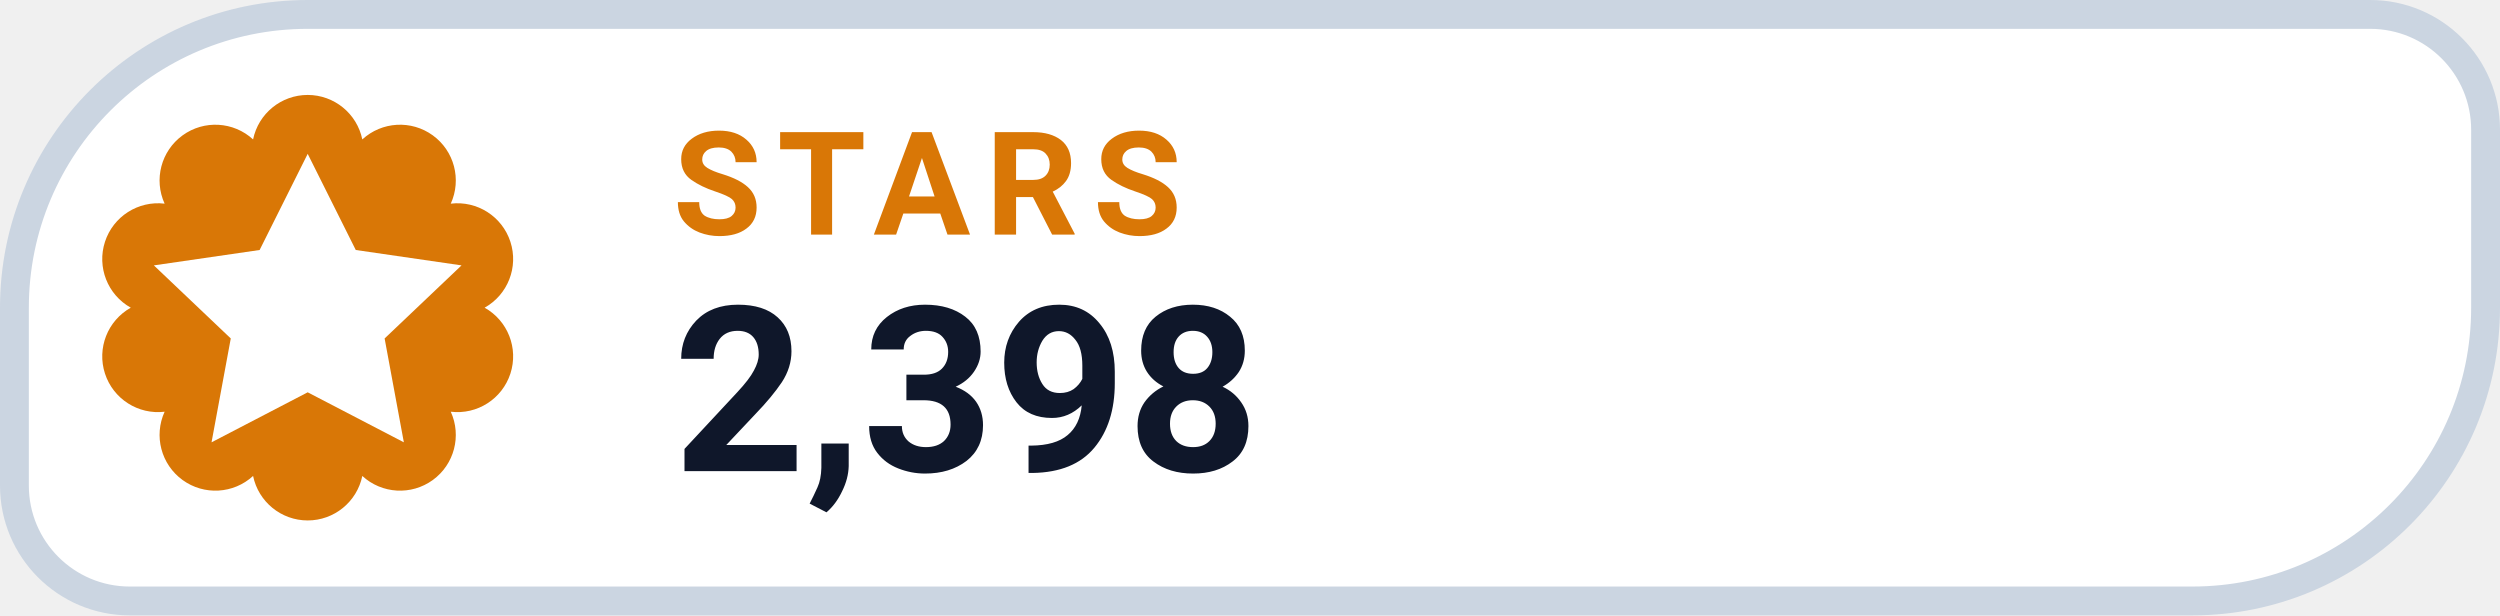
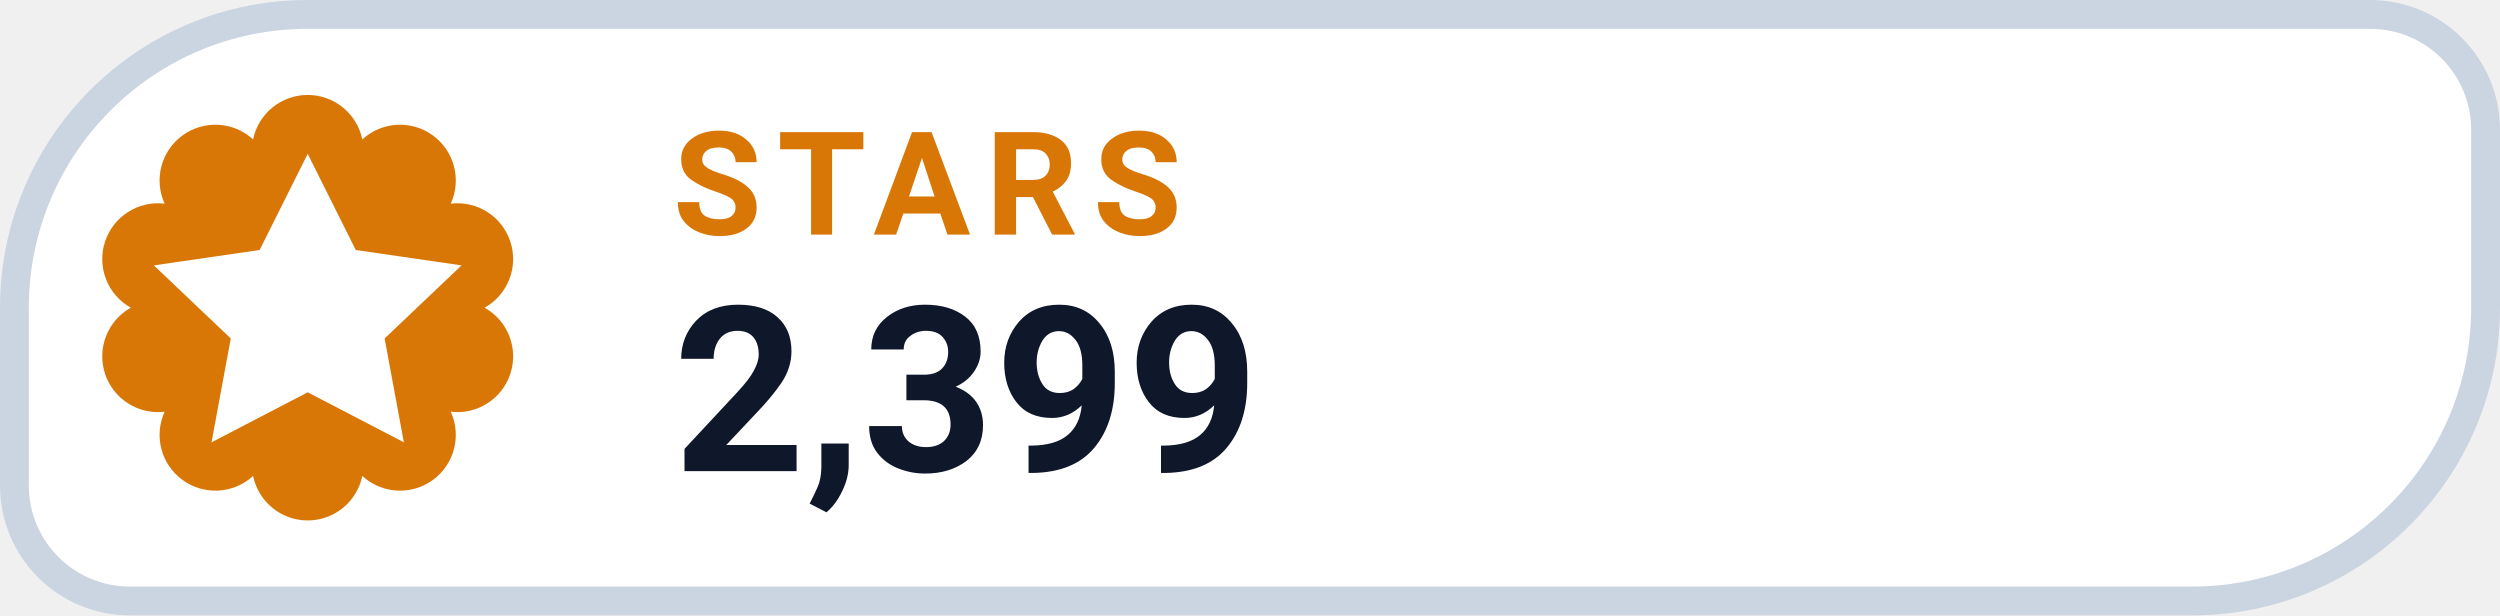
- <svg xmlns="http://www.w3.org/2000/svg" width="130" height="32" viewBox="0 0 130 32" role="img" aria-label="STARS 2,398">
+ <svg xmlns="http://www.w3.org/2000/svg" width="130" height="32" viewBox="0 0 130 32" role="img" aria-label="STARS 2,399">
  <path d="M 16.00 0.75 H 123.25 A 6.00 6.00 0 0 1 129.25 6.75 V 16.00 A 15.25 15.25 0 0 1 114.00 31.25 H 6.75 A 6.00 6.00 0 0 1 0.75 25.25 V 16.00 A 15.25 15.25 0 0 1 16.00 0.75 Z" fill="#FFFFFF" stroke="#CBD5E1" stroke-width="1.5" />
  <path d="M 13.16 7.25 A 2.90 2.90 0 0 1 18.84 7.25 A 2.90 2.90 0 0 1 23.44 10.59 A 2.90 2.90 0 0 1 25.20 16.00 A 2.90 2.90 0 0 1 23.44 21.41 A 2.90 2.90 0 0 1 18.84 24.75 A 2.90 2.90 0 0 1 13.16 24.75 A 2.90 2.90 0 0 1 8.56 21.41 A 2.90 2.90 0 0 1 6.80 16.00 A 2.90 2.90 0 0 1 8.56 10.59 A 2.90 2.90 0 0 1 13.16 7.25 Z" fill="#D97706" />
  <g transform="translate(16 16)" style="color:#FFFFFF;">
    <path d="M0 -8 l2.5 5 5.5 .8 -4 3.8 1 5.4 -5 -2.6 -5 2.6 1 -5.4 -4 -3.8 5.5 -.8 Z" fill="currentColor" />
  </g>
  <text x="35" y="12.2" fill="#D97706" font-family="-apple-system,BlinkMacSystemFont,'Segoe UI',Roboto,Helvetica,Arial,sans-serif" font-size="7.5" font-weight="700" letter-spacing=".8">STARS</text>
-   <text x="35" y="24.5" fill="#0F172A" font-family="-apple-system,BlinkMacSystemFont,'Segoe UI',Roboto,Helvetica,Arial,sans-serif" font-size="12" font-weight="750">2,398</text>
+   <text x="35" y="24.5" fill="#0F172A" font-family="-apple-system,BlinkMacSystemFont,'Segoe UI',Roboto,Helvetica,Arial,sans-serif" font-size="12" font-weight="750">2,399</text>
</svg>
